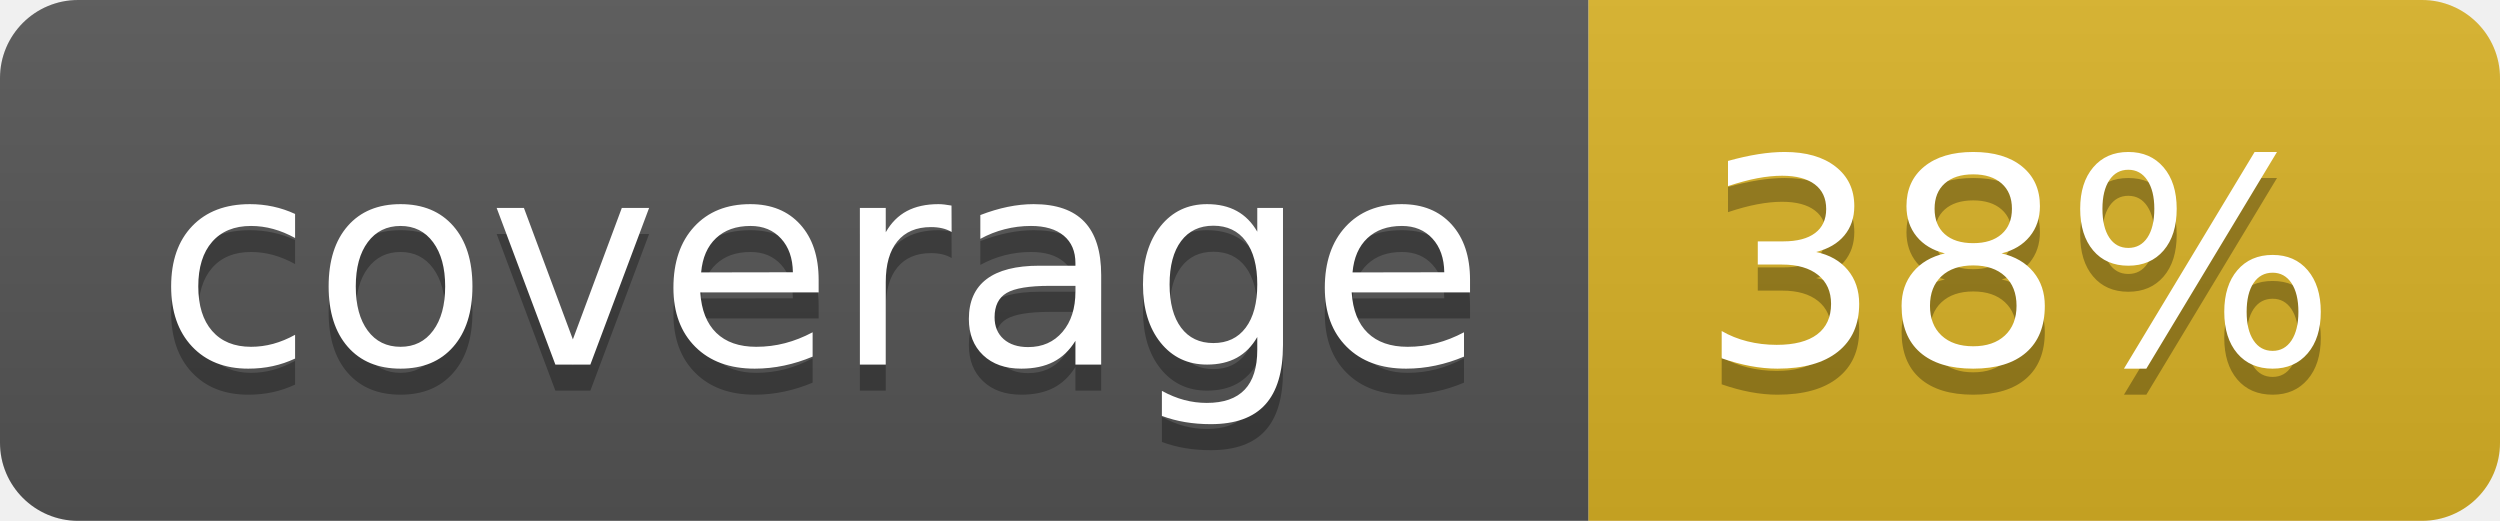
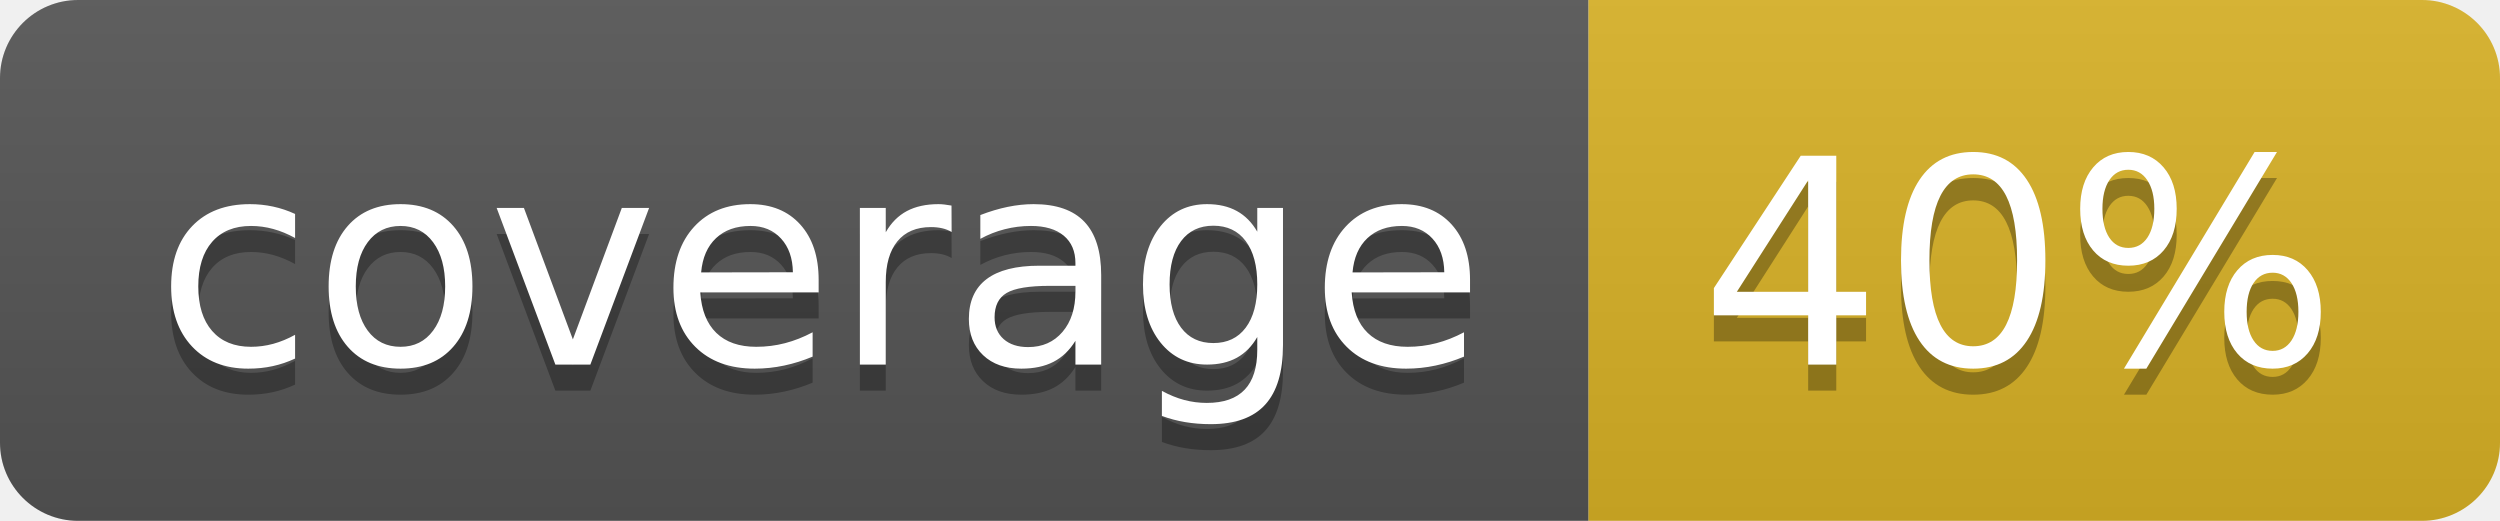
<svg xmlns="http://www.w3.org/2000/svg" width="96" height="20">
  <linearGradient id="b" x2="0" y2="100%">
    <stop offset="0" stop-color="#bbb" stop-opacity=".1" />
    <stop offset="1" stop-opacity=".1" />
  </linearGradient>
  <clipPath id="a">
    <rect width="96" height="20" rx="3" fill="#fff" />
  </clipPath>
  <g clip-path="url(#a)">
    <path fill="#555" d="M0 0h61v20H0z" />
    <path fill="#D9B226" d="M61 0h35v20H61z" />
    <path fill="url(#b)" d="M0 0h96v20H0z" />
  </g>
  <g fill="#fff" text-anchor="middle" font-family="DejaVu Sans,Verdana,Geneva,sans-serif" font-size="110">
    <text x="315" y="150" fill="#010101" fill-opacity=".3" transform="scale(.1)" textLength="510">coverage</text>
    <text x="315" y="140" transform="scale(.1)" textLength="510">coverage</text>
-     <text x="775" y="150" fill="#010101" fill-opacity=".3" transform="scale(.1)" textLength="250">38%</text>
-     <text x="775" y="140" transform="scale(.1)" textLength="250">38%</text>
+     <text x="775" y="150" fill="#010101" fill-opacity=".3" transform="scale(.1)" textLength="250">40%</text>
+     <text x="775" y="140" transform="scale(.1)" textLength="250">40%</text>
  </g>
</svg>
